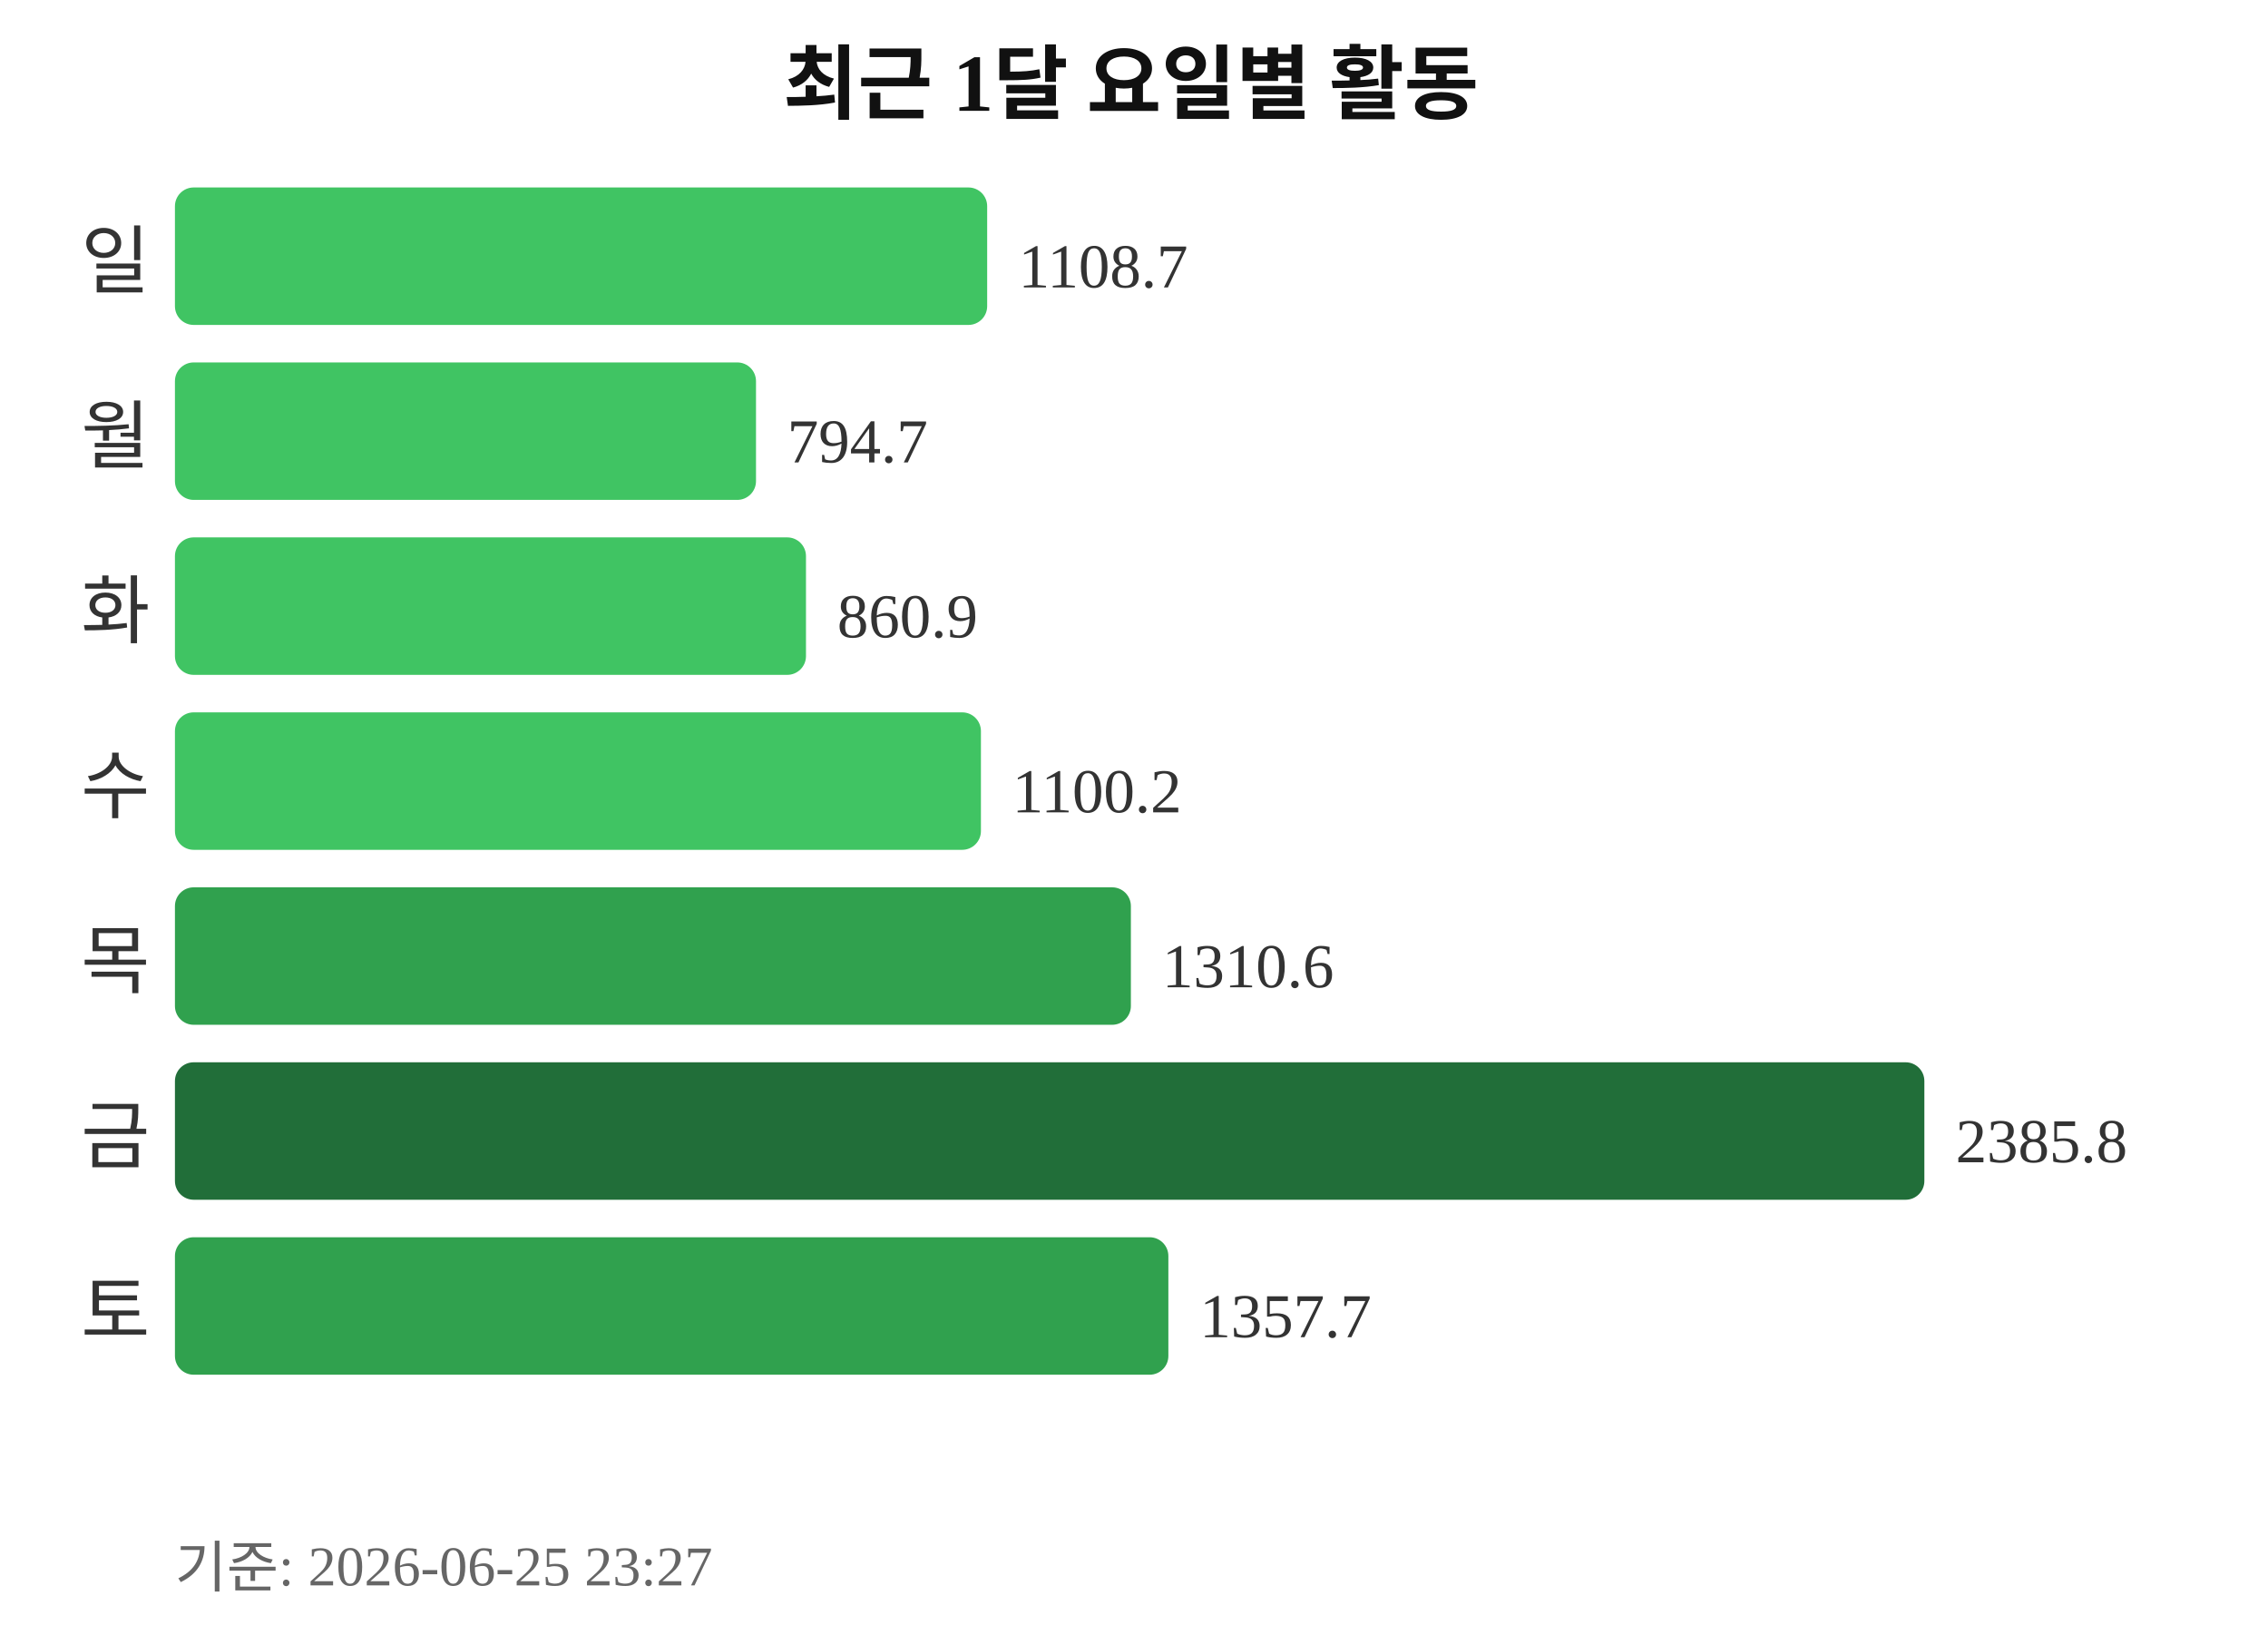
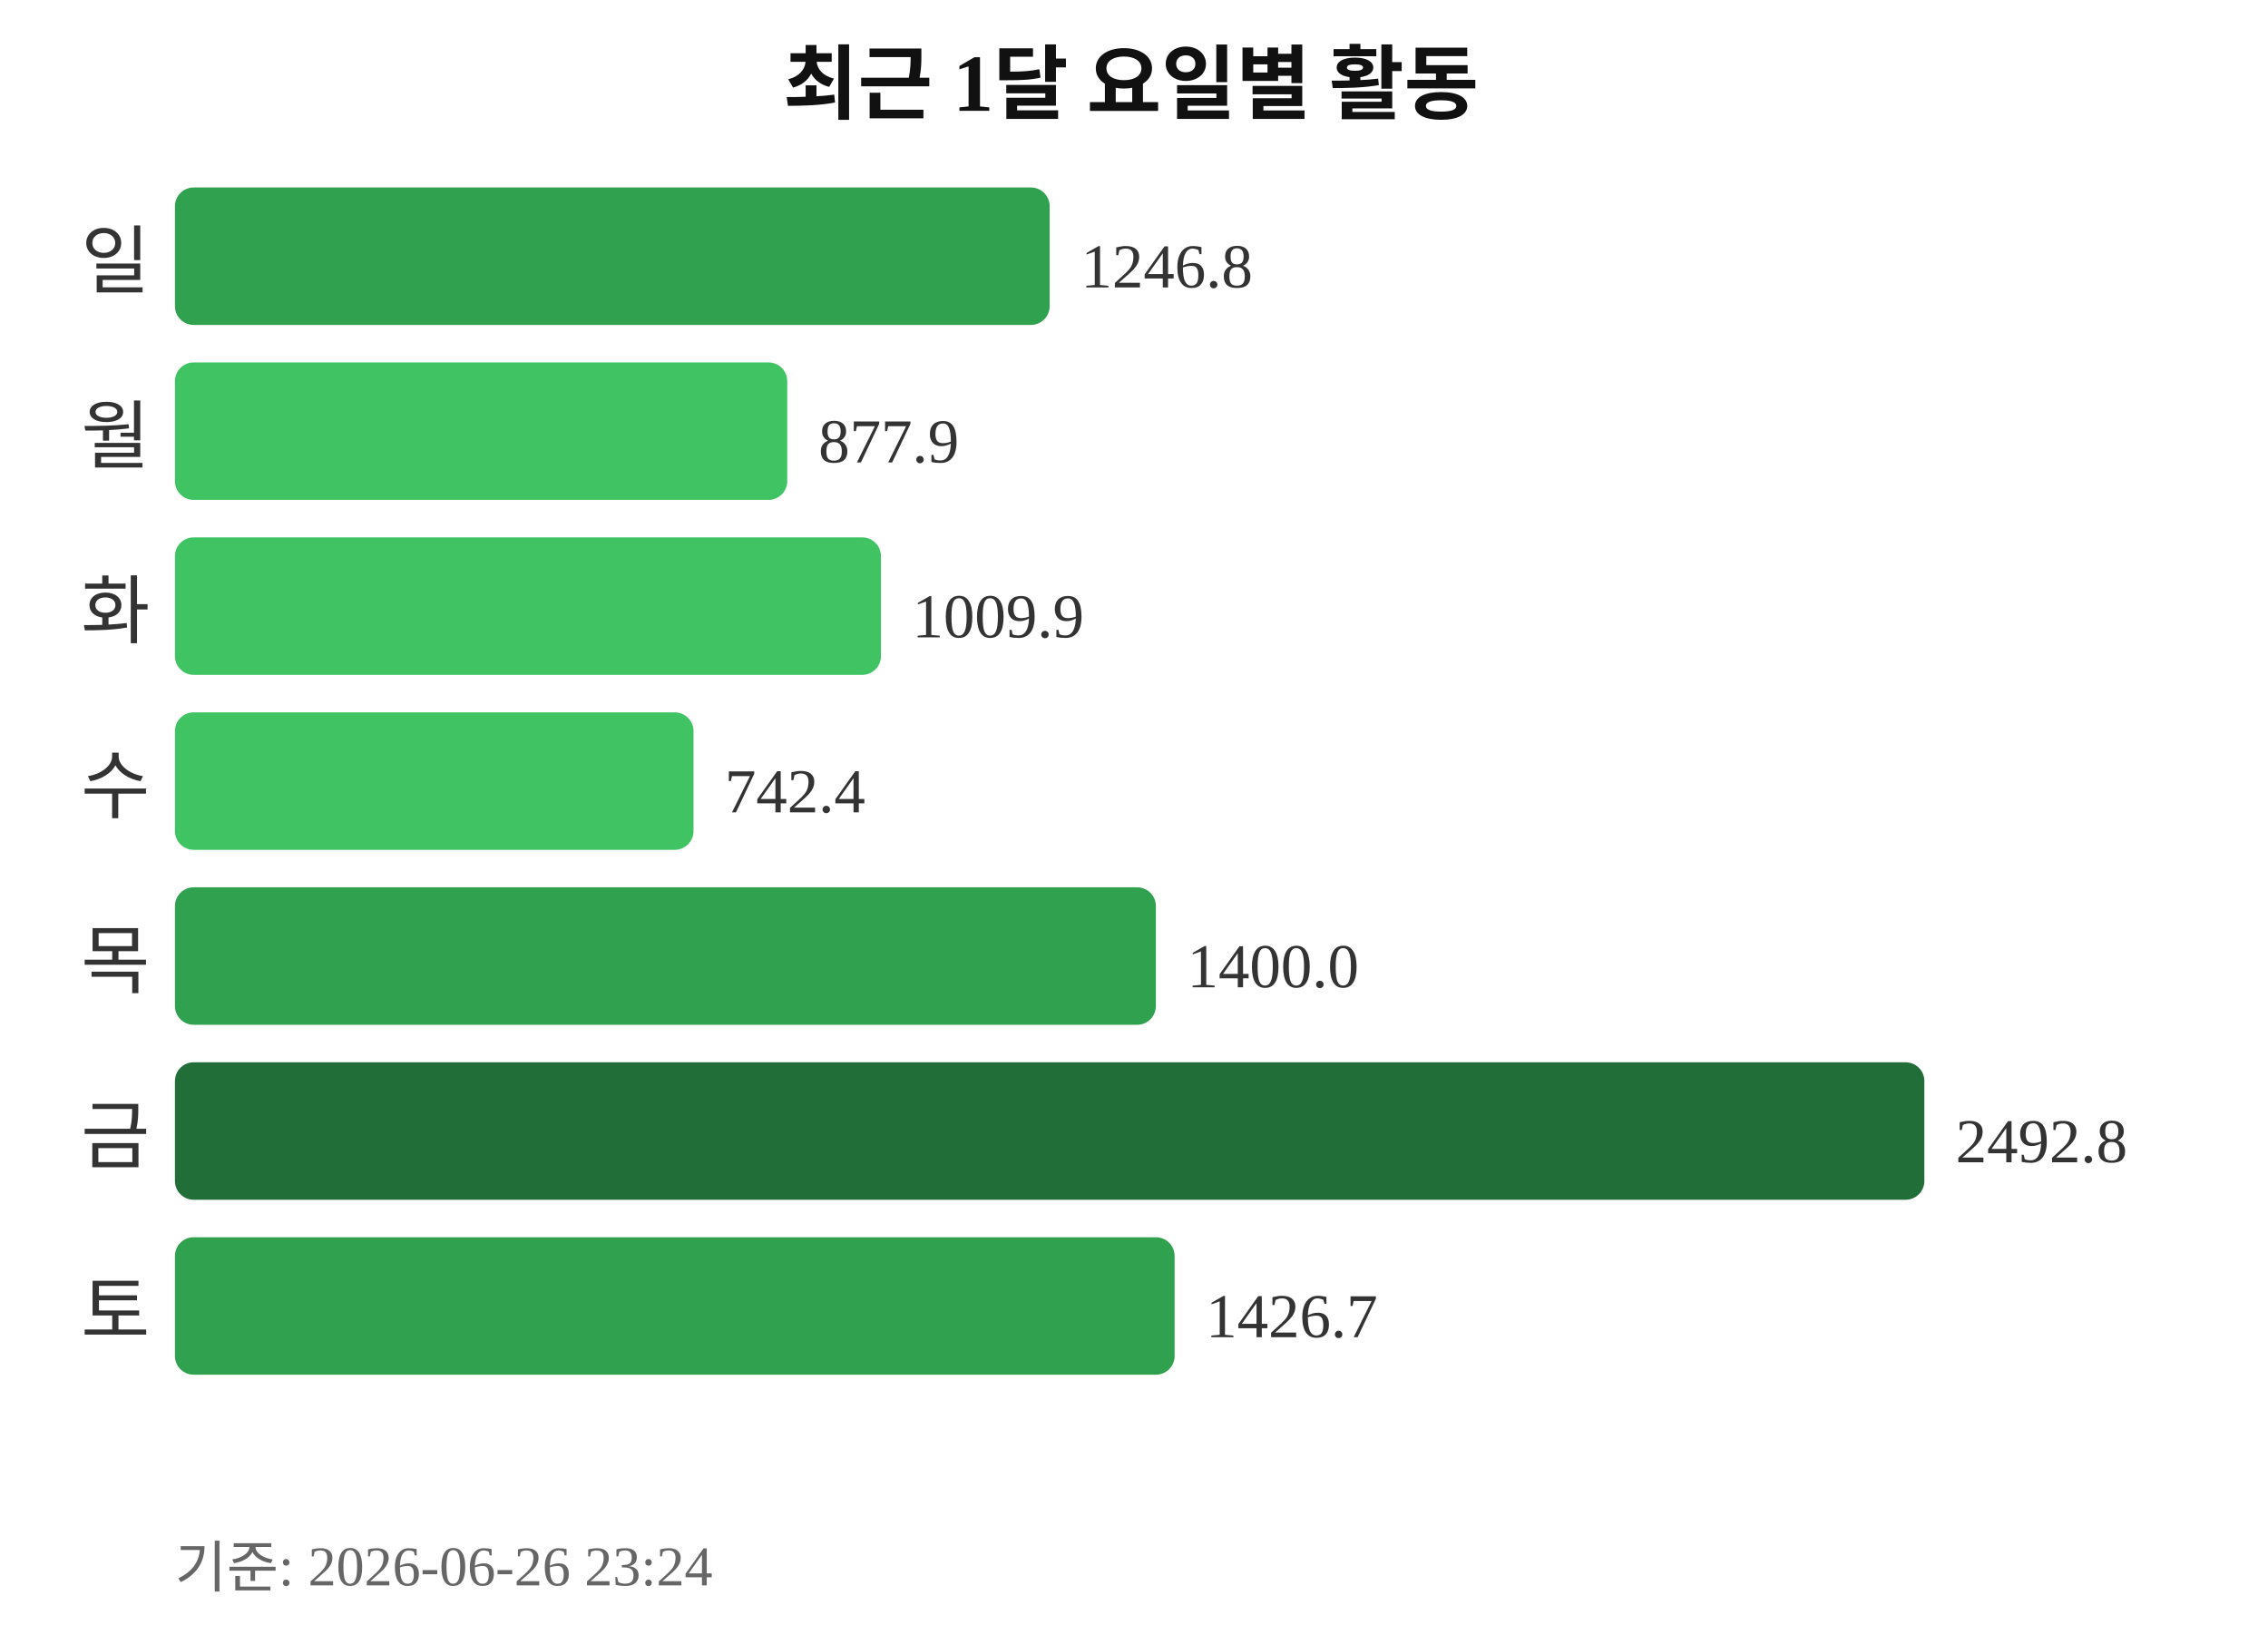
<svg xmlns="http://www.w3.org/2000/svg" width="363" height="260">
  <text x="181" y="18" text-anchor="middle" font-size="13" font-weight="bold" fill="#111111">최근 1달 요일별 활동</text>
  <text x="24" y="46" text-anchor="end" font-size="12" fill="#333333">일</text>
-   <rect x="28" y="30" width="130" height="22" rx="3" fill="#40c463" />
-   <text x="163" y="46" font-size="10" fill="#333333">1108.7</text>
+   <rect x="28" y="30" width="140" height="22" rx="3" fill="#30a14e" />
+   <text x="173" y="46" font-size="10" fill="#333333">1246.8</text>
  <text x="24" y="74" text-anchor="end" font-size="12" fill="#333333">월</text>
-   <rect x="28" y="58" width="93" height="22" rx="3" fill="#40c463" />
-   <text x="126" y="74" font-size="10" fill="#333333">794.7</text>
+   <rect x="28" y="58" width="98" height="22" rx="3" fill="#40c463" />
+   <text x="131" y="74" font-size="10" fill="#333333">877.9</text>
  <text x="24" y="102" text-anchor="end" font-size="12" fill="#333333">화</text>
-   <rect x="28" y="86" width="101" height="22" rx="3" fill="#40c463" />
-   <text x="134" y="102" font-size="10" fill="#333333">860.9</text>
+   <rect x="28" y="86" width="113" height="22" rx="3" fill="#40c463" />
+   <text x="146" y="102" font-size="10" fill="#333333">1009.9</text>
  <text x="24" y="130" text-anchor="end" font-size="12" fill="#333333">수</text>
-   <rect x="28" y="114" width="129" height="22" rx="3" fill="#40c463" />
-   <text x="162" y="130" font-size="10" fill="#333333">1100.2</text>
+   <rect x="28" y="114" width="83" height="22" rx="3" fill="#40c463" />
+   <text x="116" y="130" font-size="10" fill="#333333">742.4</text>
  <text x="24" y="158" text-anchor="end" font-size="12" fill="#333333">목</text>
-   <rect x="28" y="142" width="153" height="22" rx="3" fill="#30a14e" />
-   <text x="186" y="158" font-size="10" fill="#333333">1310.6</text>
+   <rect x="28" y="142" width="157" height="22" rx="3" fill="#30a14e" />
+   <text x="190" y="158" font-size="10" fill="#333333">1400.0</text>
  <text x="24" y="186" text-anchor="end" font-size="12" fill="#333333">금</text>
  <rect x="28" y="170" width="280" height="22" rx="3" fill="#216e39" />
-   <text x="313" y="186" font-size="10" fill="#333333">2385.8</text>
+   <text x="313" y="186" font-size="10" fill="#333333">2492.8</text>
  <text x="24" y="214" text-anchor="end" font-size="12" fill="#333333">토</text>
-   <rect x="28" y="198" width="159" height="22" rx="3" fill="#30a14e" />
-   <text x="192" y="214" font-size="10" fill="#333333">1357.7</text>
-   <text x="28" y="254" font-size="9" fill="#666666">기준: 2026-06-25 23:27</text>
+   <rect x="28" y="198" width="160" height="22" rx="3" fill="#30a14e" />
+   <text x="193" y="214" font-size="10" fill="#333333">1426.7</text>
+   <text x="28" y="254" font-size="9" fill="#666666">기준: 2026-06-26 23:24</text>
</svg>
